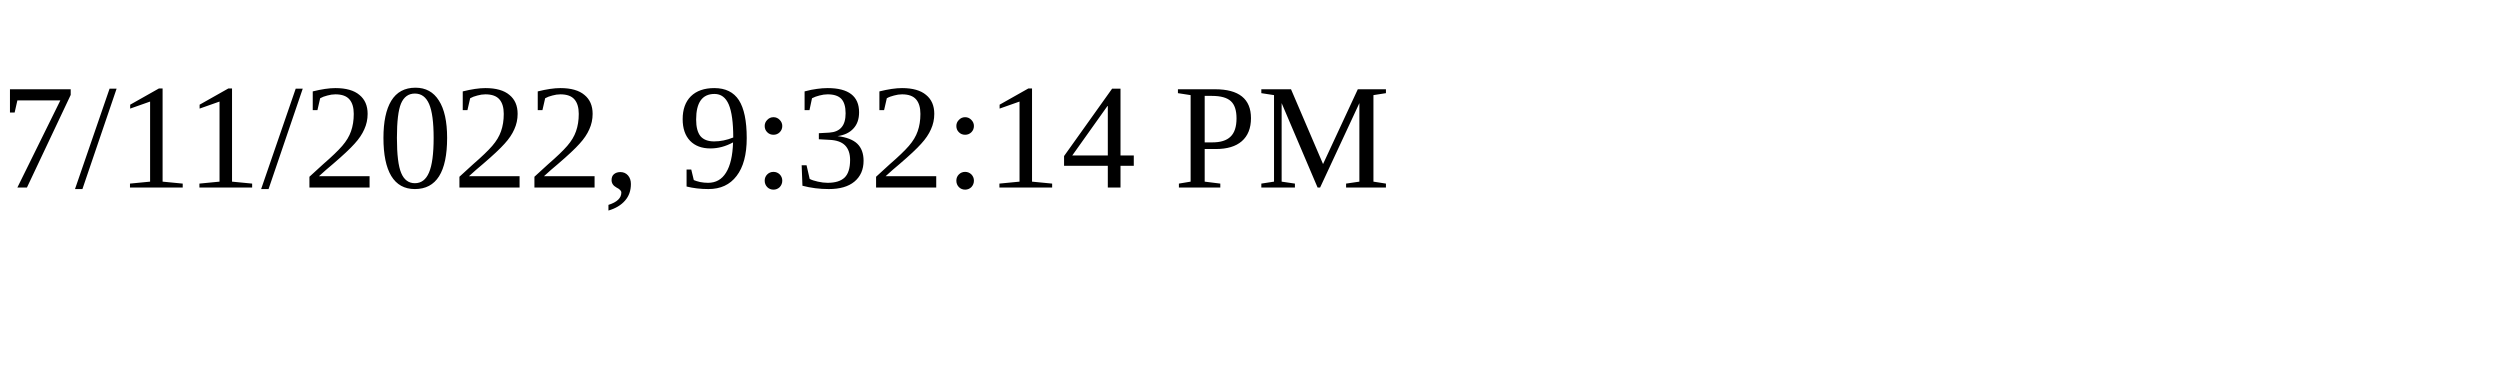
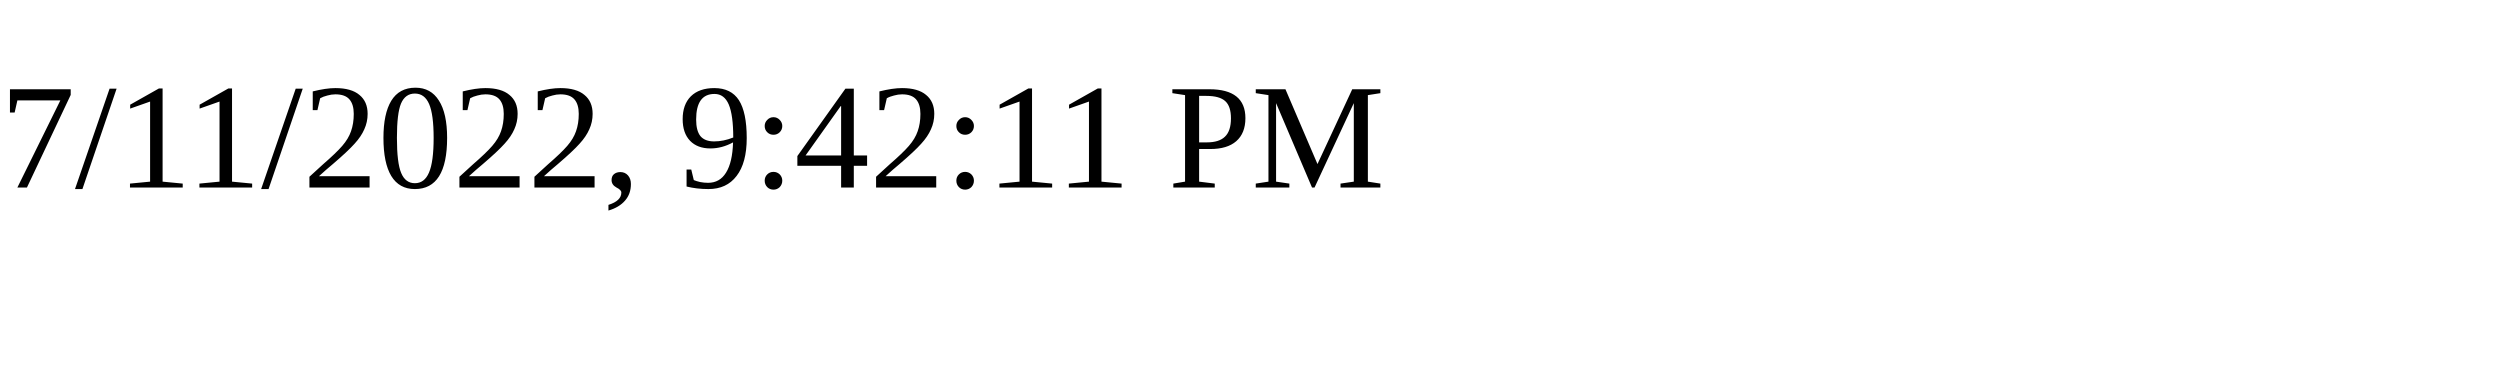
<svg xmlns="http://www.w3.org/2000/svg" height="30" width="200">
-   <text x="0" y="15">7/11/2022, 9:32:14 PM</text>
+   <text x="0" y="15">7/11/2022, 9:42:11 PM</text>
</svg>
